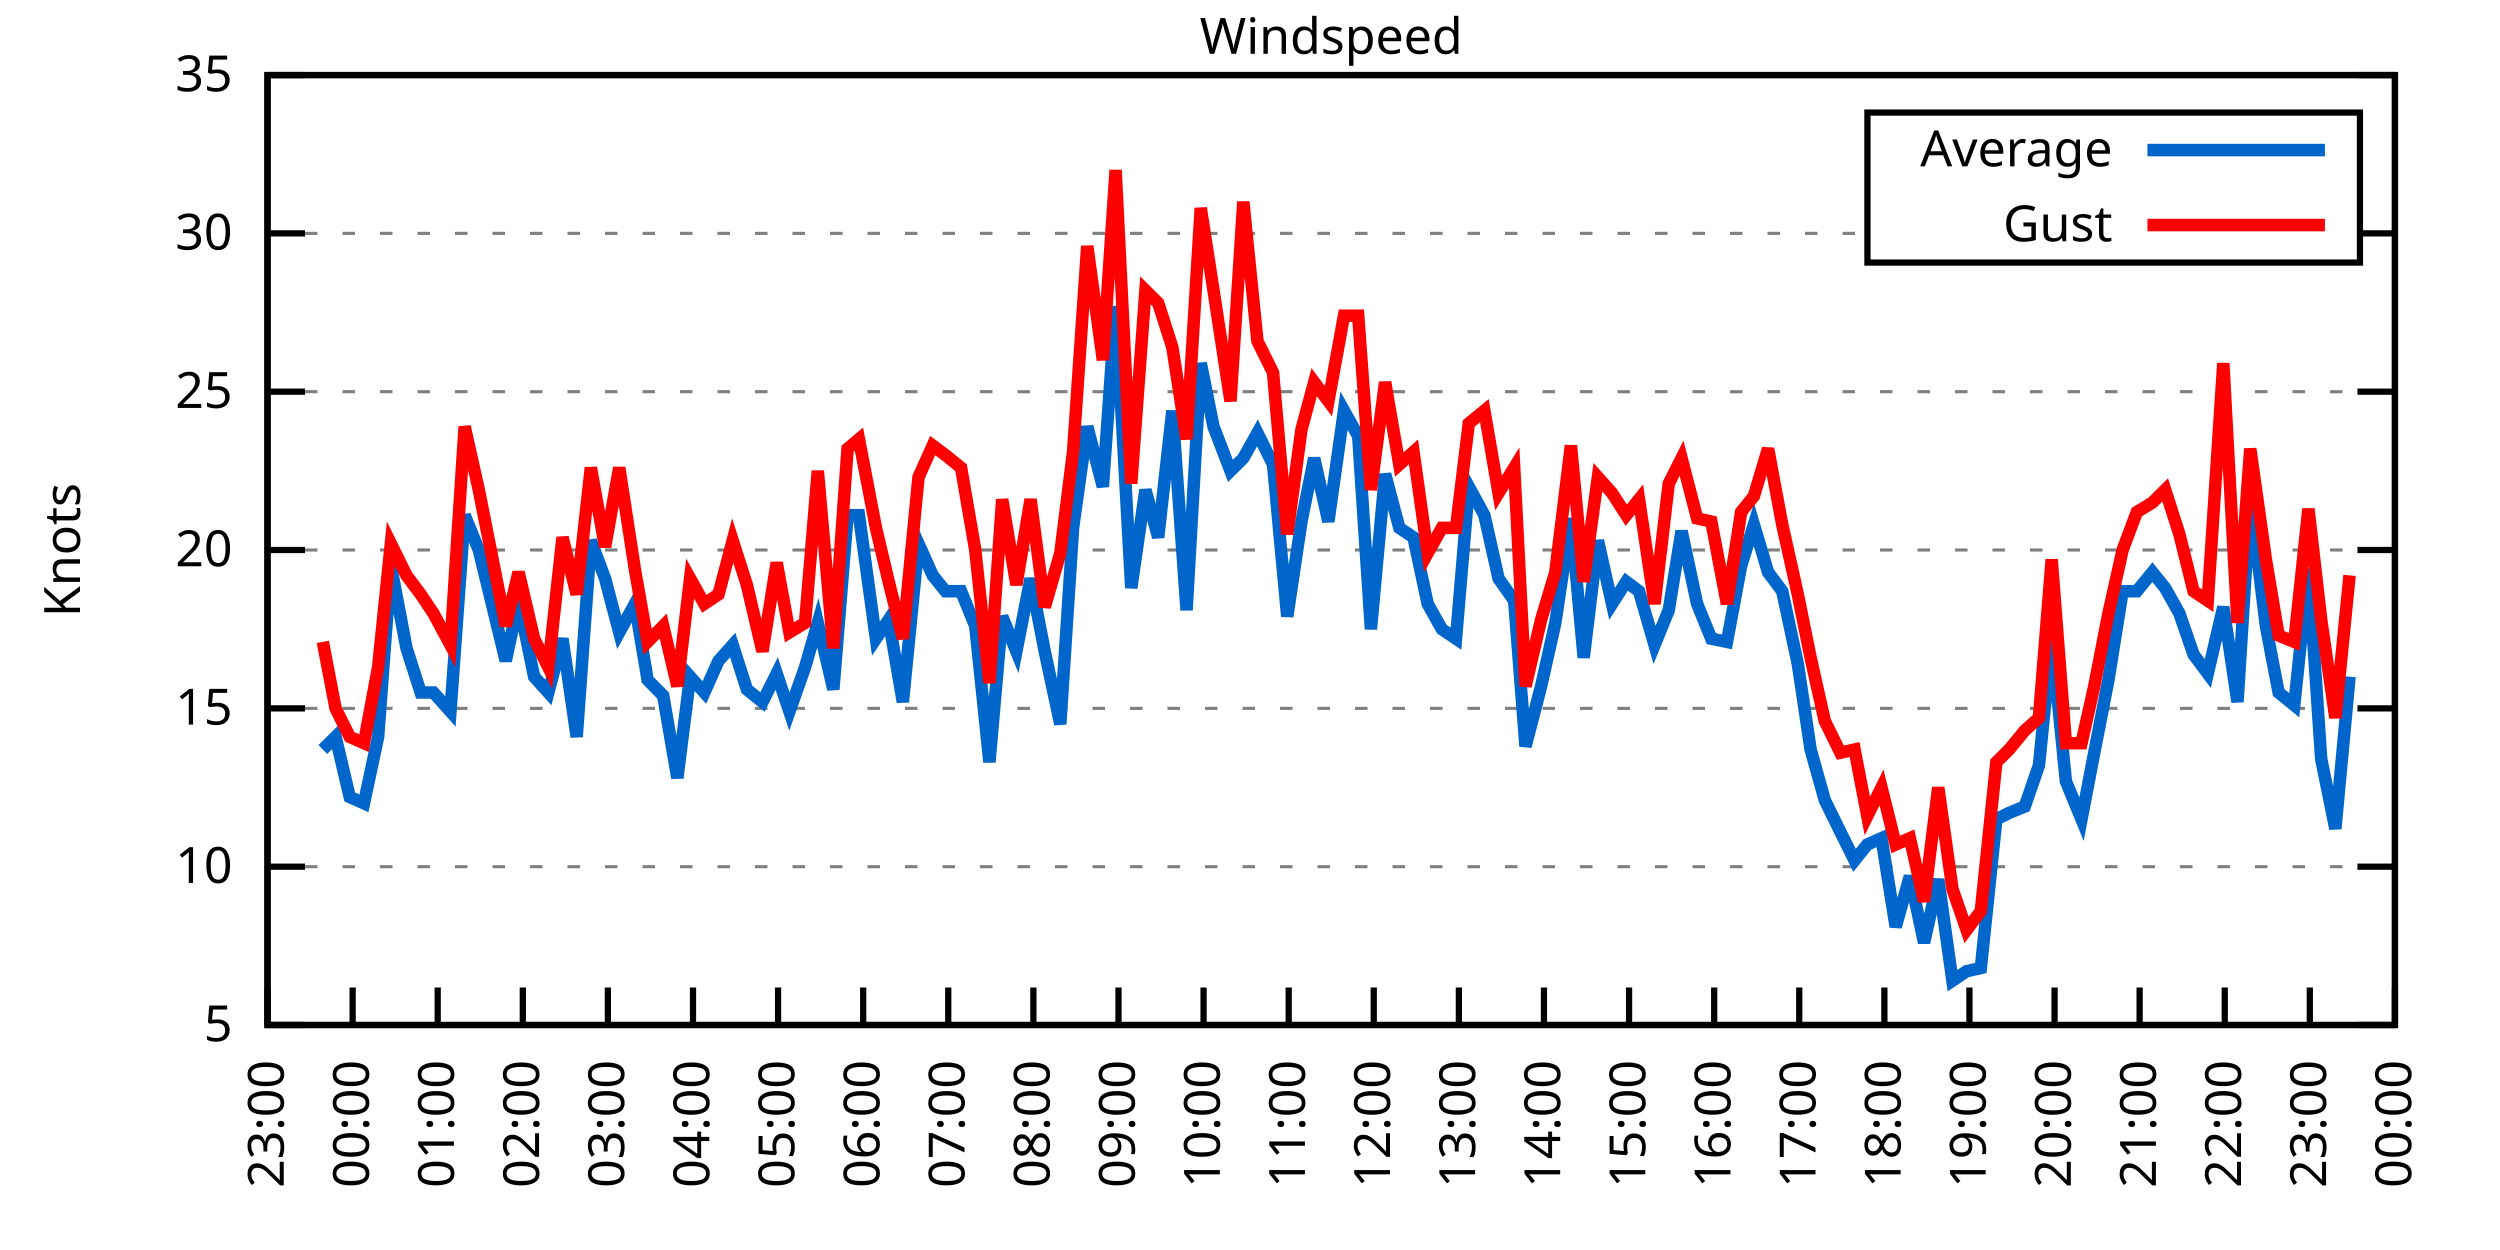
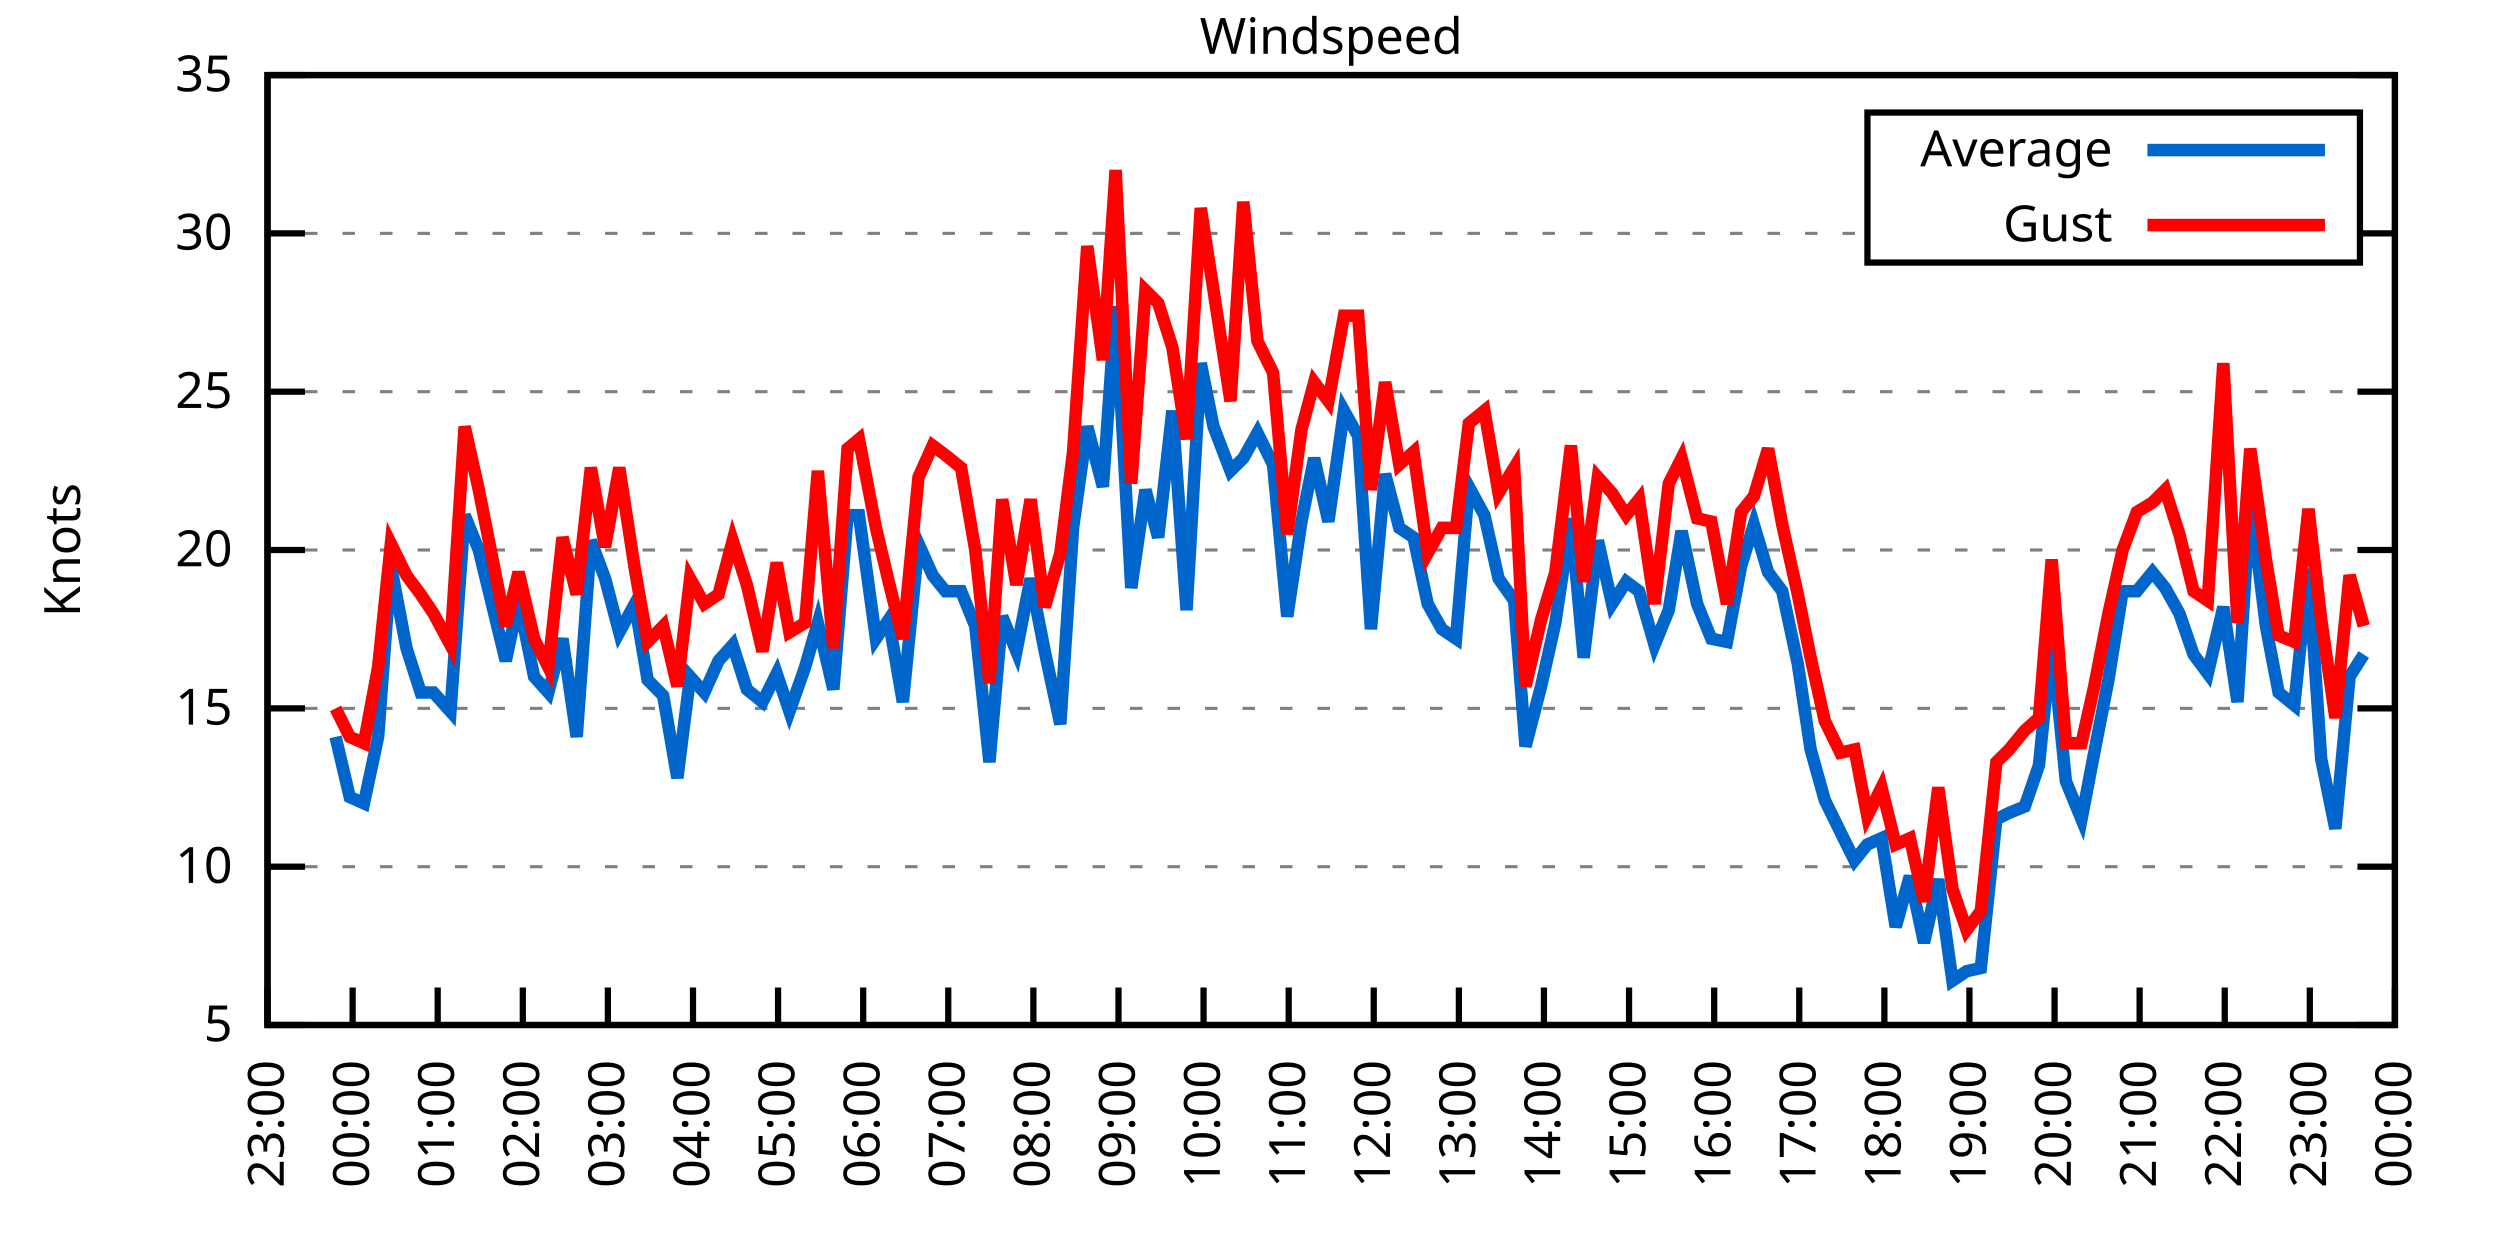
<svg xmlns="http://www.w3.org/2000/svg" xmlns:xlink="http://www.w3.org/1999/xlink" width="400" height="200" viewBox="0 0 400 200">
  <g id="gnuplot_canvas">
    <rect x="0" y="0" width="400" height="200" fill="none" />
    <defs>
      <circle id="gpDot" r="0.5" stroke-width="0.5" stroke="currentColor" />
      <path id="gpPt0" stroke-width="0.333" stroke="currentColor" d="M-1,0 h2 M0,-1 v2" />
      <path id="gpPt1" stroke-width="0.333" stroke="currentColor" d="M-1,-1 L1,1 M1,-1 L-1,1" />
      <path id="gpPt2" stroke-width="0.333" stroke="currentColor" d="M-1,0 L1,0 M0,-1 L0,1 M-1,-1 L1,1 M-1,1 L1,-1" />
      <rect id="gpPt3" stroke-width="0.333" stroke="currentColor" x="-1" y="-1" width="2" height="2" />
      <rect id="gpPt4" stroke-width="0.333" stroke="currentColor" fill="currentColor" x="-1" y="-1" width="2" height="2" />
      <circle id="gpPt5" stroke-width="0.333" stroke="currentColor" cx="0" cy="0" r="1" />
      <use xlink:href="#gpPt5" id="gpPt6" fill="currentColor" stroke="none" />
      <path id="gpPt7" stroke-width="0.333" stroke="currentColor" d="M0,-1.33 L-1.33,0.67 L1.33,0.67 z" />
      <use xlink:href="#gpPt7" id="gpPt8" fill="currentColor" stroke="none" />
      <use xlink:href="#gpPt7" id="gpPt9" stroke="currentColor" transform="rotate(180)" />
      <use xlink:href="#gpPt9" id="gpPt10" fill="currentColor" stroke="none" />
      <use xlink:href="#gpPt3" id="gpPt11" stroke="currentColor" transform="rotate(45)" />
      <use xlink:href="#gpPt11" id="gpPt12" fill="currentColor" stroke="none" />
      <path id="gpPt13" stroke-width="0.333" stroke="currentColor" d="M0,1.330 L1.265,0.411 L0.782,-1.067 L-0.782,-1.076 L-1.265,0.411 z" />
      <use xlink:href="#gpPt13" id="gpPt14" fill="currentColor" stroke="none" />
      <filter id="textbox" filterUnits="objectBoundingBox" x="0" y="0" height="1" width="1">
        <feFlood flood-color="white" flood-opacity="1" result="bgnd" />
        <feComposite in="SourceGraphic" in2="bgnd" operator="atop" />
      </filter>
      <filter id="greybox" filterUnits="objectBoundingBox" x="0" y="0" height="1" width="1">
        <feFlood flood-color="lightgrey" flood-opacity="1" result="grey" />
        <feComposite in="SourceGraphic" in2="grey" operator="atop" />
      </filter>
    </defs>
    <g fill="none" color="white" stroke="currentColor" stroke-width="1.00" stroke-linecap="butt" stroke-linejoin="miter">
</g>
    <g fill="none" color="black" stroke="currentColor" stroke-width="1.00" stroke-linecap="butt" stroke-linejoin="miter">
      <g stroke="none" shape-rendering="crispEdges">
        <polygon fill="rgb(255, 255, 255)" points="42.80,164.00 383.18,164.00 383.18,12.02 42.80,12.02 " />
      </g>
    </g>
    <g fill="none" color="black" stroke="currentColor" stroke-width="1.00" stroke-linecap="butt" stroke-linejoin="miter">
</g>
    <g fill="none" color="black" stroke="black" stroke-width="0.50" stroke-linecap="butt" stroke-linejoin="miter">
</g>
    <g fill="none" color="gray" stroke="currentColor" stroke-width="0.50" stroke-linecap="butt" stroke-linejoin="miter">
      <path stroke="gray" stroke-dasharray="2,4" class="gridline" d="M42.80,164.00 L383.19,164.00  " />
    </g>
    <g fill="none" color="gray" stroke="gray" stroke-width="1.00" stroke-linecap="butt" stroke-linejoin="miter">
</g>
    <g fill="none" color="black" stroke="currentColor" stroke-width="1.00" stroke-linecap="butt" stroke-linejoin="miter">
      <path stroke="black" d="M42.80,164.00 L48.80,164.00 M383.19,164.00 L377.19,164.00  " />
      <g transform="translate(37.20,166.60)" stroke="none" fill="black" font-family="Sans" font-size="8.00" text-anchor="end">
        <text>
          <tspan font-family="Sans"> 5</tspan>
        </text>
      </g>
    </g>
    <g fill="none" color="black" stroke="currentColor" stroke-width="1.00" stroke-linecap="butt" stroke-linejoin="miter">
</g>
    <g fill="none" color="black" stroke="black" stroke-width="0.50" stroke-linecap="butt" stroke-linejoin="miter">
</g>
    <g fill="none" color="gray" stroke="currentColor" stroke-width="0.50" stroke-linecap="butt" stroke-linejoin="miter">
      <path stroke="gray" stroke-dasharray="2,4" class="gridline" d="M42.80,138.67 L383.19,138.67  " />
    </g>
    <g fill="none" color="gray" stroke="gray" stroke-width="1.00" stroke-linecap="butt" stroke-linejoin="miter">
</g>
    <g fill="none" color="black" stroke="currentColor" stroke-width="1.00" stroke-linecap="butt" stroke-linejoin="miter">
      <path stroke="black" d="M42.80,138.67 L48.80,138.67 M383.19,138.67 L377.19,138.67  " />
      <g transform="translate(37.20,141.27)" stroke="none" fill="black" font-family="Sans" font-size="8.00" text-anchor="end">
        <text>
          <tspan font-family="Sans"> 10</tspan>
        </text>
      </g>
    </g>
    <g fill="none" color="black" stroke="currentColor" stroke-width="1.00" stroke-linecap="butt" stroke-linejoin="miter">
</g>
    <g fill="none" color="black" stroke="black" stroke-width="0.50" stroke-linecap="butt" stroke-linejoin="miter">
</g>
    <g fill="none" color="gray" stroke="currentColor" stroke-width="0.50" stroke-linecap="butt" stroke-linejoin="miter">
      <path stroke="gray" stroke-dasharray="2,4" class="gridline" d="M42.80,113.34 L383.19,113.34  " />
    </g>
    <g fill="none" color="gray" stroke="gray" stroke-width="1.00" stroke-linecap="butt" stroke-linejoin="miter">
</g>
    <g fill="none" color="black" stroke="currentColor" stroke-width="1.00" stroke-linecap="butt" stroke-linejoin="miter">
      <path stroke="black" d="M42.80,113.34 L48.80,113.34 M383.19,113.34 L377.19,113.34  " />
      <g transform="translate(37.20,115.94)" stroke="none" fill="black" font-family="Sans" font-size="8.00" text-anchor="end">
        <text>
          <tspan font-family="Sans"> 15</tspan>
        </text>
      </g>
    </g>
    <g fill="none" color="black" stroke="currentColor" stroke-width="1.00" stroke-linecap="butt" stroke-linejoin="miter">
</g>
    <g fill="none" color="black" stroke="black" stroke-width="0.50" stroke-linecap="butt" stroke-linejoin="miter">
</g>
    <g fill="none" color="gray" stroke="currentColor" stroke-width="0.50" stroke-linecap="butt" stroke-linejoin="miter">
      <path stroke="gray" stroke-dasharray="2,4" class="gridline" d="M42.80,88.00 L383.19,88.00  " />
    </g>
    <g fill="none" color="gray" stroke="gray" stroke-width="1.00" stroke-linecap="butt" stroke-linejoin="miter">
</g>
    <g fill="none" color="black" stroke="currentColor" stroke-width="1.00" stroke-linecap="butt" stroke-linejoin="miter">
      <path stroke="black" d="M42.80,88.00 L48.80,88.00 M383.19,88.00 L377.19,88.00  " />
      <g transform="translate(37.20,90.60)" stroke="none" fill="black" font-family="Sans" font-size="8.00" text-anchor="end">
        <text>
          <tspan font-family="Sans"> 20</tspan>
        </text>
      </g>
    </g>
    <g fill="none" color="black" stroke="currentColor" stroke-width="1.00" stroke-linecap="butt" stroke-linejoin="miter">
</g>
    <g fill="none" color="black" stroke="black" stroke-width="0.50" stroke-linecap="butt" stroke-linejoin="miter">
</g>
    <g fill="none" color="gray" stroke="currentColor" stroke-width="0.50" stroke-linecap="butt" stroke-linejoin="miter">
      <path stroke="gray" stroke-dasharray="2,4" class="gridline" d="M42.80,62.67 L383.19,62.67  " />
    </g>
    <g fill="none" color="gray" stroke="gray" stroke-width="1.00" stroke-linecap="butt" stroke-linejoin="miter">
</g>
    <g fill="none" color="black" stroke="currentColor" stroke-width="1.00" stroke-linecap="butt" stroke-linejoin="miter">
      <path stroke="black" d="M42.80,62.67 L48.80,62.67 M383.19,62.67 L377.19,62.67  " />
      <g transform="translate(37.20,65.27)" stroke="none" fill="black" font-family="Sans" font-size="8.00" text-anchor="end">
        <text>
          <tspan font-family="Sans"> 25</tspan>
        </text>
      </g>
    </g>
    <g fill="none" color="black" stroke="currentColor" stroke-width="1.00" stroke-linecap="butt" stroke-linejoin="miter">
</g>
    <g fill="none" color="black" stroke="black" stroke-width="0.50" stroke-linecap="butt" stroke-linejoin="miter">
</g>
    <g fill="none" color="gray" stroke="currentColor" stroke-width="0.50" stroke-linecap="butt" stroke-linejoin="miter">
      <path stroke="gray" stroke-dasharray="2,4" class="gridline" d="M42.80,37.34 L298.79,37.34 M377.59,37.34 L383.19,37.34  " />
    </g>
    <g fill="none" color="gray" stroke="gray" stroke-width="1.00" stroke-linecap="butt" stroke-linejoin="miter">
</g>
    <g fill="none" color="black" stroke="currentColor" stroke-width="1.00" stroke-linecap="butt" stroke-linejoin="miter">
      <path stroke="black" d="M42.80,37.34 L48.80,37.34 M383.19,37.34 L377.19,37.34  " />
      <g transform="translate(37.20,39.94)" stroke="none" fill="black" font-family="Sans" font-size="8.00" text-anchor="end">
        <text>
          <tspan font-family="Sans"> 30</tspan>
        </text>
      </g>
    </g>
    <g fill="none" color="black" stroke="currentColor" stroke-width="1.00" stroke-linecap="butt" stroke-linejoin="miter">
</g>
    <g fill="none" color="black" stroke="black" stroke-width="0.50" stroke-linecap="butt" stroke-linejoin="miter">
</g>
    <g fill="none" color="gray" stroke="currentColor" stroke-width="0.50" stroke-linecap="butt" stroke-linejoin="miter">
      <path stroke="gray" stroke-dasharray="2,4" class="gridline" d="M42.80,12.01 L383.19,12.01  " />
    </g>
    <g fill="none" color="gray" stroke="gray" stroke-width="1.00" stroke-linecap="butt" stroke-linejoin="miter">
</g>
    <g fill="none" color="black" stroke="currentColor" stroke-width="1.00" stroke-linecap="butt" stroke-linejoin="miter">
      <path stroke="black" d="M42.80,12.01 L48.80,12.01 M383.19,12.01 L377.19,12.01  " />
      <g transform="translate(37.20,14.61)" stroke="none" fill="black" font-family="Sans" font-size="8.00" text-anchor="end">
        <text>
          <tspan font-family="Sans"> 35</tspan>
        </text>
      </g>
    </g>
    <g fill="none" color="black" stroke="currentColor" stroke-width="1.00" stroke-linecap="butt" stroke-linejoin="miter">
      <path stroke="black" d="M42.80,164.00 L42.80,158.00  " />
      <g transform="translate(45.40,169.60) rotate(270.00)" stroke="none" fill="black" font-family="Sans" font-size="8.00" text-anchor="end">
        <text>
          <tspan font-family="Sans">23:00</tspan>
        </text>
      </g>
    </g>
    <g fill="none" color="black" stroke="currentColor" stroke-width="1.00" stroke-linecap="butt" stroke-linejoin="miter">
      <path stroke="black" d="M56.42,164.00 L56.42,158.00  " />
      <g transform="translate(59.02,169.60) rotate(270.00)" stroke="none" fill="black" font-family="Sans" font-size="8.00" text-anchor="end">
        <text>
          <tspan font-family="Sans">00:00</tspan>
        </text>
      </g>
    </g>
    <g fill="none" color="black" stroke="currentColor" stroke-width="1.00" stroke-linecap="butt" stroke-linejoin="miter">
      <path stroke="black" d="M70.03,164.00 L70.03,158.00  " />
      <g transform="translate(72.63,169.60) rotate(270.00)" stroke="none" fill="black" font-family="Sans" font-size="8.00" text-anchor="end">
        <text>
          <tspan font-family="Sans">01:00</tspan>
        </text>
      </g>
    </g>
    <g fill="none" color="black" stroke="currentColor" stroke-width="1.00" stroke-linecap="butt" stroke-linejoin="miter">
      <path stroke="black" d="M83.65,164.00 L83.65,158.00  " />
      <g transform="translate(86.25,169.60) rotate(270.00)" stroke="none" fill="black" font-family="Sans" font-size="8.00" text-anchor="end">
        <text>
          <tspan font-family="Sans">02:00</tspan>
        </text>
      </g>
    </g>
    <g fill="none" color="black" stroke="currentColor" stroke-width="1.00" stroke-linecap="butt" stroke-linejoin="miter">
      <path stroke="black" d="M97.26,164.00 L97.26,158.00  " />
      <g transform="translate(99.86,169.60) rotate(270.00)" stroke="none" fill="black" font-family="Sans" font-size="8.00" text-anchor="end">
        <text>
          <tspan font-family="Sans">03:00</tspan>
        </text>
      </g>
    </g>
    <g fill="none" color="black" stroke="currentColor" stroke-width="1.00" stroke-linecap="butt" stroke-linejoin="miter">
      <path stroke="black" d="M110.88,164.00 L110.88,158.00  " />
      <g transform="translate(113.48,169.60) rotate(270.00)" stroke="none" fill="black" font-family="Sans" font-size="8.00" text-anchor="end">
        <text>
          <tspan font-family="Sans">04:00</tspan>
        </text>
      </g>
    </g>
    <g fill="none" color="black" stroke="currentColor" stroke-width="1.00" stroke-linecap="butt" stroke-linejoin="miter">
      <path stroke="black" d="M124.49,164.00 L124.49,158.00  " />
      <g transform="translate(127.09,169.60) rotate(270.00)" stroke="none" fill="black" font-family="Sans" font-size="8.00" text-anchor="end">
        <text>
          <tspan font-family="Sans">05:00</tspan>
        </text>
      </g>
    </g>
    <g fill="none" color="black" stroke="currentColor" stroke-width="1.00" stroke-linecap="butt" stroke-linejoin="miter">
      <path stroke="black" d="M138.11,164.00 L138.11,158.00  " />
      <g transform="translate(140.71,169.60) rotate(270.00)" stroke="none" fill="black" font-family="Sans" font-size="8.00" text-anchor="end">
        <text>
          <tspan font-family="Sans">06:00</tspan>
        </text>
      </g>
    </g>
    <g fill="none" color="black" stroke="currentColor" stroke-width="1.00" stroke-linecap="butt" stroke-linejoin="miter">
      <path stroke="black" d="M151.72,164.00 L151.72,158.00  " />
      <g transform="translate(154.32,169.60) rotate(270.00)" stroke="none" fill="black" font-family="Sans" font-size="8.00" text-anchor="end">
        <text>
          <tspan font-family="Sans">07:00</tspan>
        </text>
      </g>
    </g>
    <g fill="none" color="black" stroke="currentColor" stroke-width="1.00" stroke-linecap="butt" stroke-linejoin="miter">
      <path stroke="black" d="M165.34,164.00 L165.34,158.00  " />
      <g transform="translate(167.94,169.60) rotate(270.00)" stroke="none" fill="black" font-family="Sans" font-size="8.00" text-anchor="end">
        <text>
          <tspan font-family="Sans">08:00</tspan>
        </text>
      </g>
    </g>
    <g fill="none" color="black" stroke="currentColor" stroke-width="1.00" stroke-linecap="butt" stroke-linejoin="miter">
      <path stroke="black" d="M178.96,164.00 L178.96,158.00  " />
      <g transform="translate(181.56,169.60) rotate(270.00)" stroke="none" fill="black" font-family="Sans" font-size="8.00" text-anchor="end">
        <text>
          <tspan font-family="Sans">09:00</tspan>
        </text>
      </g>
    </g>
    <g fill="none" color="black" stroke="currentColor" stroke-width="1.00" stroke-linecap="butt" stroke-linejoin="miter">
      <path stroke="black" d="M192.57,164.00 L192.57,158.00  " />
      <g transform="translate(195.17,169.60) rotate(270.00)" stroke="none" fill="black" font-family="Sans" font-size="8.00" text-anchor="end">
        <text>
          <tspan font-family="Sans">10:00</tspan>
        </text>
      </g>
    </g>
    <g fill="none" color="black" stroke="currentColor" stroke-width="1.00" stroke-linecap="butt" stroke-linejoin="miter">
      <path stroke="black" d="M206.19,164.00 L206.19,158.00  " />
      <g transform="translate(208.79,169.60) rotate(270.00)" stroke="none" fill="black" font-family="Sans" font-size="8.00" text-anchor="end">
        <text>
          <tspan font-family="Sans">11:00</tspan>
        </text>
      </g>
    </g>
    <g fill="none" color="black" stroke="currentColor" stroke-width="1.00" stroke-linecap="butt" stroke-linejoin="miter">
      <path stroke="black" d="M219.80,164.00 L219.80,158.00  " />
      <g transform="translate(222.40,169.60) rotate(270.00)" stroke="none" fill="black" font-family="Sans" font-size="8.00" text-anchor="end">
        <text>
          <tspan font-family="Sans">12:00</tspan>
        </text>
      </g>
    </g>
    <g fill="none" color="black" stroke="currentColor" stroke-width="1.00" stroke-linecap="butt" stroke-linejoin="miter">
      <path stroke="black" d="M233.42,164.00 L233.42,158.00  " />
      <g transform="translate(236.02,169.60) rotate(270.00)" stroke="none" fill="black" font-family="Sans" font-size="8.00" text-anchor="end">
        <text>
          <tspan font-family="Sans">13:00</tspan>
        </text>
      </g>
    </g>
    <g fill="none" color="black" stroke="currentColor" stroke-width="1.00" stroke-linecap="butt" stroke-linejoin="miter">
      <path stroke="black" d="M247.03,164.00 L247.03,158.00  " />
      <g transform="translate(249.63,169.60) rotate(270.00)" stroke="none" fill="black" font-family="Sans" font-size="8.00" text-anchor="end">
        <text>
          <tspan font-family="Sans">14:00</tspan>
        </text>
      </g>
    </g>
    <g fill="none" color="black" stroke="currentColor" stroke-width="1.00" stroke-linecap="butt" stroke-linejoin="miter">
      <path stroke="black" d="M260.65,164.00 L260.65,158.00  " />
      <g transform="translate(263.25,169.60) rotate(270.00)" stroke="none" fill="black" font-family="Sans" font-size="8.00" text-anchor="end">
        <text>
          <tspan font-family="Sans">15:00</tspan>
        </text>
      </g>
    </g>
    <g fill="none" color="black" stroke="currentColor" stroke-width="1.00" stroke-linecap="butt" stroke-linejoin="miter">
      <path stroke="black" d="M274.27,164.00 L274.27,158.00  " />
      <g transform="translate(276.87,169.60) rotate(270.00)" stroke="none" fill="black" font-family="Sans" font-size="8.00" text-anchor="end">
        <text>
          <tspan font-family="Sans">16:00</tspan>
        </text>
      </g>
    </g>
    <g fill="none" color="black" stroke="currentColor" stroke-width="1.00" stroke-linecap="butt" stroke-linejoin="miter">
      <path stroke="black" d="M287.88,164.00 L287.88,158.00  " />
      <g transform="translate(290.48,169.60) rotate(270.00)" stroke="none" fill="black" font-family="Sans" font-size="8.00" text-anchor="end">
        <text>
          <tspan font-family="Sans">17:00</tspan>
        </text>
      </g>
    </g>
    <g fill="none" color="black" stroke="currentColor" stroke-width="1.00" stroke-linecap="butt" stroke-linejoin="miter">
      <path stroke="black" d="M301.50,164.00 L301.50,158.00  " />
      <g transform="translate(304.10,169.60) rotate(270.00)" stroke="none" fill="black" font-family="Sans" font-size="8.00" text-anchor="end">
        <text>
          <tspan font-family="Sans">18:00</tspan>
        </text>
      </g>
    </g>
    <g fill="none" color="black" stroke="currentColor" stroke-width="1.00" stroke-linecap="butt" stroke-linejoin="miter">
      <path stroke="black" d="M315.11,164.00 L315.11,158.00  " />
      <g transform="translate(317.71,169.60) rotate(270.00)" stroke="none" fill="black" font-family="Sans" font-size="8.00" text-anchor="end">
        <text>
          <tspan font-family="Sans">19:00</tspan>
        </text>
      </g>
    </g>
    <g fill="none" color="black" stroke="currentColor" stroke-width="1.00" stroke-linecap="butt" stroke-linejoin="miter">
      <path stroke="black" d="M328.73,164.00 L328.73,158.00  " />
      <g transform="translate(331.33,169.60) rotate(270.00)" stroke="none" fill="black" font-family="Sans" font-size="8.00" text-anchor="end">
        <text>
          <tspan font-family="Sans">20:00</tspan>
        </text>
      </g>
    </g>
    <g fill="none" color="black" stroke="currentColor" stroke-width="1.00" stroke-linecap="butt" stroke-linejoin="miter">
      <path stroke="black" d="M342.34,164.00 L342.34,158.00  " />
      <g transform="translate(344.94,169.60) rotate(270.00)" stroke="none" fill="black" font-family="Sans" font-size="8.00" text-anchor="end">
        <text>
          <tspan font-family="Sans">21:00</tspan>
        </text>
      </g>
    </g>
    <g fill="none" color="black" stroke="currentColor" stroke-width="1.00" stroke-linecap="butt" stroke-linejoin="miter">
      <path stroke="black" d="M355.96,164.00 L355.96,158.00  " />
      <g transform="translate(358.56,169.60) rotate(270.00)" stroke="none" fill="black" font-family="Sans" font-size="8.00" text-anchor="end">
        <text>
          <tspan font-family="Sans">22:00</tspan>
        </text>
      </g>
    </g>
    <g fill="none" color="black" stroke="currentColor" stroke-width="1.00" stroke-linecap="butt" stroke-linejoin="miter">
      <path stroke="black" d="M369.57,164.00 L369.57,158.00  " />
      <g transform="translate(372.17,169.60) rotate(270.00)" stroke="none" fill="black" font-family="Sans" font-size="8.00" text-anchor="end">
        <text>
          <tspan font-family="Sans">23:00</tspan>
        </text>
      </g>
    </g>
    <g fill="none" color="black" stroke="currentColor" stroke-width="1.00" stroke-linecap="butt" stroke-linejoin="miter">
      <path stroke="black" d="M383.19,164.00 L383.19,158.00  " />
      <g transform="translate(385.79,169.60) rotate(270.00)" stroke="none" fill="black" font-family="Sans" font-size="8.00" text-anchor="end">
        <text>
          <tspan font-family="Sans">00:00</tspan>
        </text>
      </g>
    </g>
    <g fill="none" color="black" stroke="currentColor" stroke-width="1.00" stroke-linecap="butt" stroke-linejoin="miter">
</g>
    <g fill="none" color="black" stroke="currentColor" stroke-width="1.00" stroke-linecap="butt" stroke-linejoin="miter">
      <path stroke="black" d="M42.80,12.01 L42.80,164.00 L383.19,164.00 L383.19,12.01 L42.80,12.01 Z  " />
    </g>
    <g fill="none" color="black" stroke="currentColor" stroke-width="1.00" stroke-linecap="butt" stroke-linejoin="miter">
</g>
    <g fill="none" color="black" stroke="currentColor" stroke-width="1.00" stroke-linecap="butt" stroke-linejoin="miter">
      <path stroke="black" d="M298.79,42.01 L298.79,18.01 L377.59,18.01 L377.59,42.01 L298.79,42.01 Z  " />
    </g>
    <g id="Windspeed_plot_1">
      <g fill="none" color="white" stroke="black" stroke-width="2.00" stroke-linecap="butt" stroke-linejoin="miter">
</g>
      <g fill="none" color="black" stroke="currentColor" stroke-width="2.00" stroke-linecap="butt" stroke-linejoin="miter">
        <g transform="translate(337.99,26.61)" stroke="none" fill="black" font-family="Sans" font-size="8.00" text-anchor="end">
          <text>
            <tspan font-family="Sans">Average</tspan>
          </text>
        </g>
      </g>
      <g fill="none" color="black" stroke="currentColor" stroke-width="2.00" stroke-linecap="butt" stroke-linejoin="miter">
-         <path stroke="rgb(  0, 102, 204)" d="M343.59,24.01 L371.99,24.01 M51.65,119.92 L53.69,117.90 L55.96,127.52 L58.23,128.54 L60.50,117.90 L62.54,90.54   L65.04,103.71 L67.31,110.80 L69.35,110.80 L72.07,113.84 L74.34,82.43 L76.61,88.00 L80.92,105.74 L82.97,96.11   L85.46,108.27 L87.73,110.80 L90.00,102.19 L92.27,117.90 L94.54,86.49 L96.81,92.56 L99.08,101.18 L101.57,96.62   L103.62,108.78 L106.11,111.31 L108.38,124.48 L110.42,108.27 L112.69,110.80 L114.96,105.74 L117.23,103.20 L119.50,110.30   L122.00,112.32 L124.27,107.76 L126.31,113.84 L128.81,106.75 L130.85,99.66 L133.34,110.30 L135.61,82.43 L137.43,82.43   L140.15,102.19 L142.19,99.15 L144.46,112.32 L146.96,86.99 L149.23,92.06 L151.27,94.59 L153.77,94.59 L156.04,100.16   L158.31,121.95 L160.35,98.64 L162.62,104.22 L164.89,92.56 L167.16,104.22 L169.65,115.87 L171.69,84.46 L173.96,68.25   L176.46,77.87 L178.50,48.99 L181.00,94.08 L183.27,78.38 L185.31,85.98 L187.58,65.71 L189.85,97.63 L192.12,58.11   L194.16,68.25 L196.88,75.34 L198.93,73.31 L201.19,69.26 L203.69,74.33 L205.96,98.64 L208.23,83.45 L210.27,73.31   L212.54,83.45 L215.04,65.71 L217.31,69.77 L219.35,100.67 L221.62,75.85 L223.89,84.46 L226.16,85.98 L228.43,96.62   L230.70,100.67 L232.96,102.19 L235.01,77.87 L237.50,82.43 L239.77,92.56 L242.27,96.11 L244.08,119.42 L246.58,109.79   L248.85,99.66 L251.35,82.94 L253.39,105.23 L255.66,86.49 L257.93,96.62 L260.20,93.07 L262.24,94.59 L264.73,103.20   L267.00,97.63 L269.05,84.97 L271.54,96.62 L273.81,102.19 L276.31,102.70 L278.58,90.54 L280.62,83.95 L282.89,91.55   L285.16,94.59 L287.65,106.24 L289.70,119.92 L291.97,128.03 L294.46,133.10 L296.73,137.66 L298.77,135.12 L301.04,134.11   L303.31,148.29 L305.58,140.19 L307.85,150.83 L310.12,140.69 L312.39,156.91 L314.66,155.39 L316.93,154.88 L319.42,131.07   L321.47,130.06 L323.96,129.04 L326.23,122.46 L328.27,102.19 L330.54,124.99 L333.04,131.07 L335.08,120.43 L337.35,108.78   L339.62,94.59 L341.89,94.59 L344.39,91.55 L346.43,94.08 L348.70,98.14 L350.97,104.72 L353.24,107.76 L355.73,97.12   L358.00,112.32 L360.04,79.90 L362.54,100.16 L364.58,110.80 L367.08,112.83 L369.35,91.04 L371.39,121.44 L373.66,132.59   L375.93,108.27  " />
+         <path stroke="rgb(  0, 102, 204)" d="M343.59,24.01 L371.99,24.01 M53.69,117.90 L55.96,127.52 L58.23,128.54 L60.50,117.90 L62.54,90.54 L65.04,103.71   L67.31,110.80 L69.35,110.80 L72.07,113.84 L74.34,82.43 L76.61,88.00 L80.92,105.74 L82.97,96.11 L85.46,108.27   L87.73,110.80 L90.00,102.19 L92.27,117.90 L94.54,86.49 L96.81,92.56 L99.08,101.18 L101.57,96.62 L103.62,108.78   L106.11,111.31 L108.38,124.48 L110.42,108.27 L112.69,110.80 L114.96,105.74 L117.23,103.20 L119.50,110.30 L122.00,112.32   L124.27,107.76 L126.31,113.84 L128.81,106.75 L130.85,99.66 L133.34,110.30 L135.61,82.43 L137.43,82.43 L140.15,102.19   L142.19,99.15 L144.46,112.32 L146.96,86.99 L149.23,92.06 L151.27,94.59 L153.77,94.59 L156.04,100.16 L158.31,121.95   L160.35,98.64 L162.62,104.22 L164.89,92.56 L167.16,104.22 L169.65,115.87 L171.69,84.46 L173.96,68.25 L176.46,77.87   L178.50,48.99 L181.00,94.08 L183.27,78.38 L185.31,85.98 L187.58,65.71 L189.85,97.63 L192.12,58.11 L194.16,68.25   L196.88,75.34 L198.93,73.31 L201.19,69.26 L203.69,74.33 L205.96,98.64 L208.23,83.45 L210.27,73.31 L212.54,83.45   L215.04,65.71 L217.31,69.77 L219.35,100.67 L221.62,75.85 L223.89,84.46 L226.16,85.98 L228.43,96.62 L230.70,100.67   L232.96,102.19 L235.01,77.87 L237.50,82.43 L239.77,92.56 L242.27,96.11 L244.08,119.42 L246.58,109.79 L248.85,99.66   L251.35,82.94 L253.39,105.23 L255.66,86.49 L257.93,96.62 L260.20,93.07 L262.24,94.59 L264.73,103.20 L267.00,97.63   L269.05,84.97 L271.54,96.62 L273.81,102.19 L276.31,102.70 L278.58,90.54 L280.62,83.95 L282.89,91.55 L285.16,94.59   L287.65,106.24 L289.70,119.92 L291.97,128.03 L294.46,133.10 L296.73,137.66 L298.77,135.12 L301.04,134.11 L303.31,148.29   L305.58,140.19 L307.85,150.83 L310.12,140.69 L312.39,156.91 L314.66,155.39 L316.93,154.88 L319.42,131.07 L321.47,130.06   L323.96,129.04 L326.23,122.46 L328.27,102.19 L330.54,124.99 L333.04,131.07 L335.08,120.43 L337.35,108.78 L339.62,94.59   L341.89,94.59 L344.39,91.55 L346.43,94.08 L348.70,98.14 L350.97,104.72 L353.24,107.76 L355.73,97.12 L358.00,112.32   L360.04,79.90 L362.54,100.16 L364.58,110.80 L367.08,112.83 L369.35,91.04 L371.39,121.44 L373.66,132.59 L375.93,108.27   L378.20,104.72  " />
      </g>
    </g>
    <g id="Windspeed_plot_2">
      <g fill="none" color="black" stroke="currentColor" stroke-width="2.00" stroke-linecap="butt" stroke-linejoin="miter">
        <g transform="translate(337.99,38.61)" stroke="none" fill="black" font-family="Sans" font-size="8.00" text-anchor="end">
          <text>
            <tspan font-family="Sans">Gust</tspan>
          </text>
        </g>
      </g>
      <g fill="none" color="black" stroke="currentColor" stroke-width="2.00" stroke-linecap="butt" stroke-linejoin="miter">
-         <path stroke="rgb(255,   0,   0)" d="M343.59,36.01 L371.99,36.01 M51.65,102.70 L53.69,113.34 L55.96,117.90 L58.23,118.91 L60.50,106.75 L62.54,86.99   L65.04,92.06 L67.31,95.10 L69.35,98.14 L72.07,103.20 L74.34,68.25 L76.61,78.38 L80.92,100.16 L82.97,91.55   L85.46,102.19 L87.73,106.75 L90.00,85.98 L92.27,95.10 L94.54,74.83 L96.81,87.50 L99.08,74.83 L101.57,91.04   L103.62,102.70 L106.11,100.16 L108.38,109.79 L110.42,92.56 L112.69,96.62 L114.96,95.10 L117.23,86.49 L119.50,93.58   L122.00,104.22 L124.27,90.03 L126.31,101.18 L128.81,99.66 L130.85,75.34 L133.34,103.71 L135.61,71.79 L137.43,70.27   L140.15,84.46 L142.19,93.07 L144.46,102.19 L146.96,76.35 L149.23,71.29 L151.27,72.81 L153.77,74.83 L156.04,88.00   L158.31,109.28 L160.35,79.90 L162.62,93.58 L164.89,79.90 L167.16,97.12 L169.65,88.51 L171.69,72.30 L173.96,39.37   L176.46,57.61 L178.50,27.21 L181.00,77.37 L183.27,46.46 L185.31,48.49 L187.58,55.58 L189.85,70.27 L192.12,33.29   L194.16,46.46 L196.88,64.19 L198.93,32.28 L201.19,54.57 L203.69,59.63 L205.96,85.47 L208.23,68.75 L210.27,61.15   L212.54,64.19 L215.04,50.51 L217.31,50.51 L219.35,78.38 L221.62,61.15 L223.89,74.33 L226.16,72.30 L228.43,88.51   L230.70,84.46 L232.96,84.46 L235.01,67.74 L237.50,65.71 L239.77,78.89 L242.27,74.83 L244.08,109.79 L246.58,99.15   L248.85,91.55 L251.35,71.29 L253.39,93.07 L255.66,76.35 L257.93,78.89 L260.20,82.43 L262.24,79.90 L264.73,96.62   L267.00,77.37 L269.05,73.31 L271.54,82.94 L273.81,83.45 L276.31,96.62 L278.58,81.93 L280.62,79.39 L282.89,71.79   L285.16,83.95 L287.65,95.10 L289.70,105.23 L291.97,115.36 L294.46,120.43 L296.73,119.92 L298.77,130.56 L301.04,126.00   L303.31,135.12 L305.58,134.11 L307.85,144.24 L310.12,126.00 L312.39,142.21 L314.66,148.80 L316.93,145.76 L319.42,121.95   L321.47,119.92 L323.96,116.88 L326.23,114.86 L328.27,89.52 L330.54,118.91 L333.04,118.91 L335.08,109.79 L337.35,98.14   L339.62,88.00 L341.89,81.93 L344.39,80.41 L346.43,78.38 L348.70,85.47 L350.97,94.59 L353.24,96.11 L355.73,58.11   L358.00,99.66 L360.04,71.79 L362.54,89.52 L364.58,101.68 L367.08,102.70 L369.35,81.42 L371.39,99.15 L373.66,114.86   L375.93,92.06  " />
+         <path stroke="rgb(255,   0,   0)" d="M343.59,36.01 L371.99,36.01 M53.69,113.34 L55.96,117.90 L58.23,118.91 L60.50,106.75 L62.54,86.99 L65.04,92.06   L67.31,95.10 L69.35,98.14 L72.07,103.20 L74.34,68.25 L76.61,78.38 L80.92,100.16 L82.97,91.55 L85.46,102.19   L87.73,106.75 L90.00,85.98 L92.27,95.10 L94.54,74.83 L96.81,87.50 L99.08,74.83 L101.57,91.04 L103.62,102.70   L106.11,100.16 L108.38,109.79 L110.42,92.56 L112.69,96.62 L114.96,95.10 L117.23,86.49 L119.50,93.58 L122.00,104.22   L124.27,90.03 L126.31,101.18 L128.81,99.66 L130.85,75.34 L133.34,103.71 L135.61,71.79 L137.43,70.27 L140.15,84.46   L142.19,93.07 L144.46,102.19 L146.96,76.35 L149.23,71.29 L151.27,72.81 L153.77,74.83 L156.04,88.00 L158.31,109.28   L160.35,79.90 L162.62,93.58 L164.89,79.90 L167.16,97.12 L169.65,88.51 L171.69,72.30 L173.96,39.37 L176.46,57.61   L178.50,27.21 L181.00,77.37 L183.27,46.46 L185.31,48.49 L187.58,55.58 L189.85,70.27 L192.12,33.29 L194.16,46.46   L196.88,64.19 L198.93,32.28 L201.19,54.57 L203.69,59.63 L205.96,85.47 L208.23,68.75 L210.27,61.15 L212.54,64.19   L215.04,50.51 L217.31,50.51 L219.35,78.38 L221.62,61.15 L223.89,74.33 L226.16,72.30 L228.43,88.51 L230.70,84.46   L232.96,84.46 L235.01,67.74 L237.50,65.71 L239.77,78.89 L242.27,74.83 L244.08,109.79 L246.58,99.15 L248.85,91.55   L251.35,71.29 L253.39,93.07 L255.66,76.35 L257.93,78.89 L260.20,82.43 L262.24,79.90 L264.73,96.62 L267.00,77.37   L269.05,73.31 L271.54,82.94 L273.81,83.45 L276.31,96.62 L278.58,81.93 L280.62,79.39 L282.89,71.79 L285.16,83.95   L287.65,95.10 L289.70,105.23 L291.97,115.36 L294.46,120.43 L296.73,119.92 L298.77,130.56 L301.04,126.00 L303.31,135.12   L305.58,134.11 L307.85,144.24 L310.12,126.00 L312.39,142.21 L314.66,148.80 L316.93,145.76 L319.42,121.95 L321.47,119.92   L323.96,116.88 L326.23,114.86 L328.27,89.52 L330.54,118.91 L333.04,118.91 L335.08,109.79 L337.35,98.14 L339.62,88.00   L341.89,81.93 L344.39,80.41 L346.43,78.38 L348.70,85.47 L350.97,94.59 L353.24,96.11 L355.73,58.11 L358.00,99.66   L360.04,71.79 L362.54,89.52 L364.58,101.68 L367.08,102.70 L369.35,81.42 L371.39,99.15 L373.66,114.86 L375.93,92.06   L378.20,100.16  " />
      </g>
    </g>
    <g fill="none" color="black" stroke="currentColor" stroke-width="2.00" stroke-linecap="butt" stroke-linejoin="miter">
</g>
    <g fill="none" color="black" stroke="black" stroke-width="1.00" stroke-linecap="butt" stroke-linejoin="miter">
</g>
    <g fill="none" color="black" stroke="currentColor" stroke-width="1.00" stroke-linecap="butt" stroke-linejoin="miter">
      <path stroke="black" d="M42.80,12.01 L42.80,164.00 L383.19,164.00 L383.19,12.01 L42.80,12.01 Z  " />
      <g transform="translate(12.80,88.01) rotate(270.00)" stroke="none" fill="black" font-family="Sans" font-size="8.00" text-anchor="middle">
        <text>
          <tspan font-family="Sans">Knots</tspan>
        </text>
      </g>
    </g>
    <g fill="none" color="black" stroke="currentColor" stroke-width="1.00" stroke-linecap="butt" stroke-linejoin="miter">
</g>
    <g fill="none" color="black" stroke="currentColor" stroke-width="1.00" stroke-linecap="butt" stroke-linejoin="miter">
      <g transform="translate(212.99,8.61)" stroke="none" fill="black" font-family="Sans" font-size="8.00" text-anchor="middle">
        <text>
          <tspan font-family="Sans">Windspeed</tspan>
        </text>
      </g>
    </g>
    <g fill="none" color="black" stroke="currentColor" stroke-width="1.00" stroke-linecap="butt" stroke-linejoin="miter">
</g>
  </g>
</svg>
